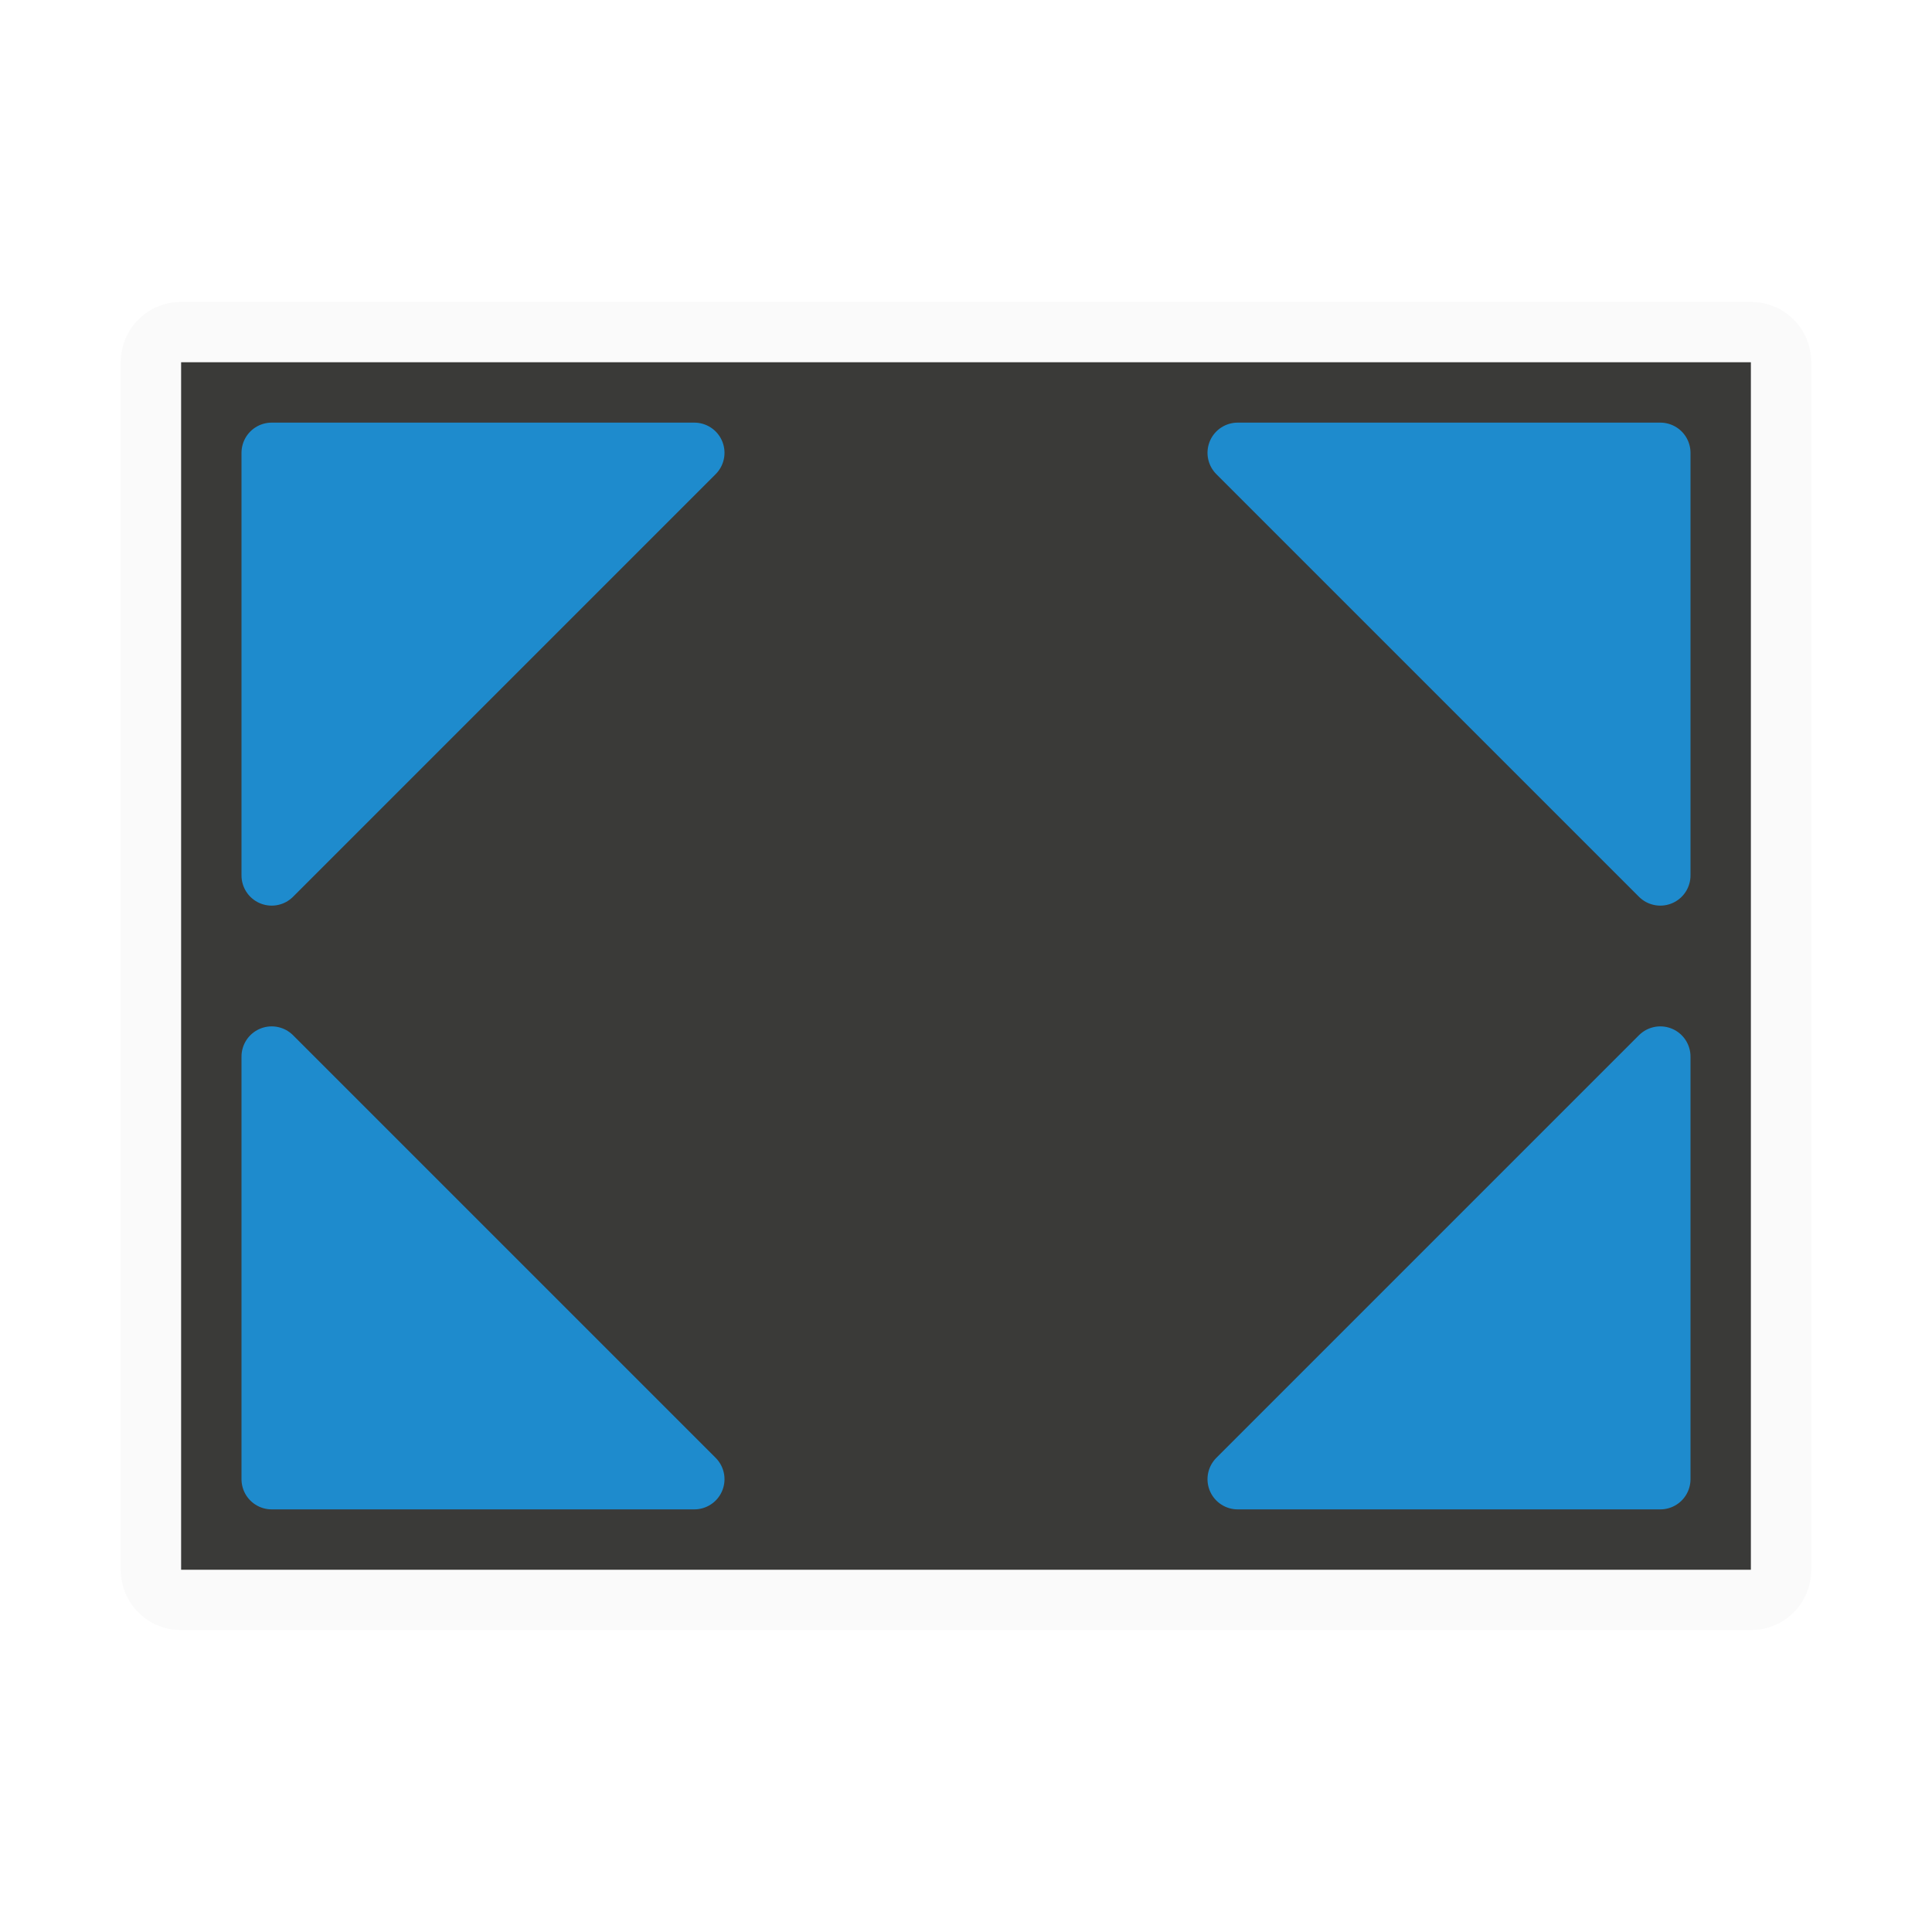
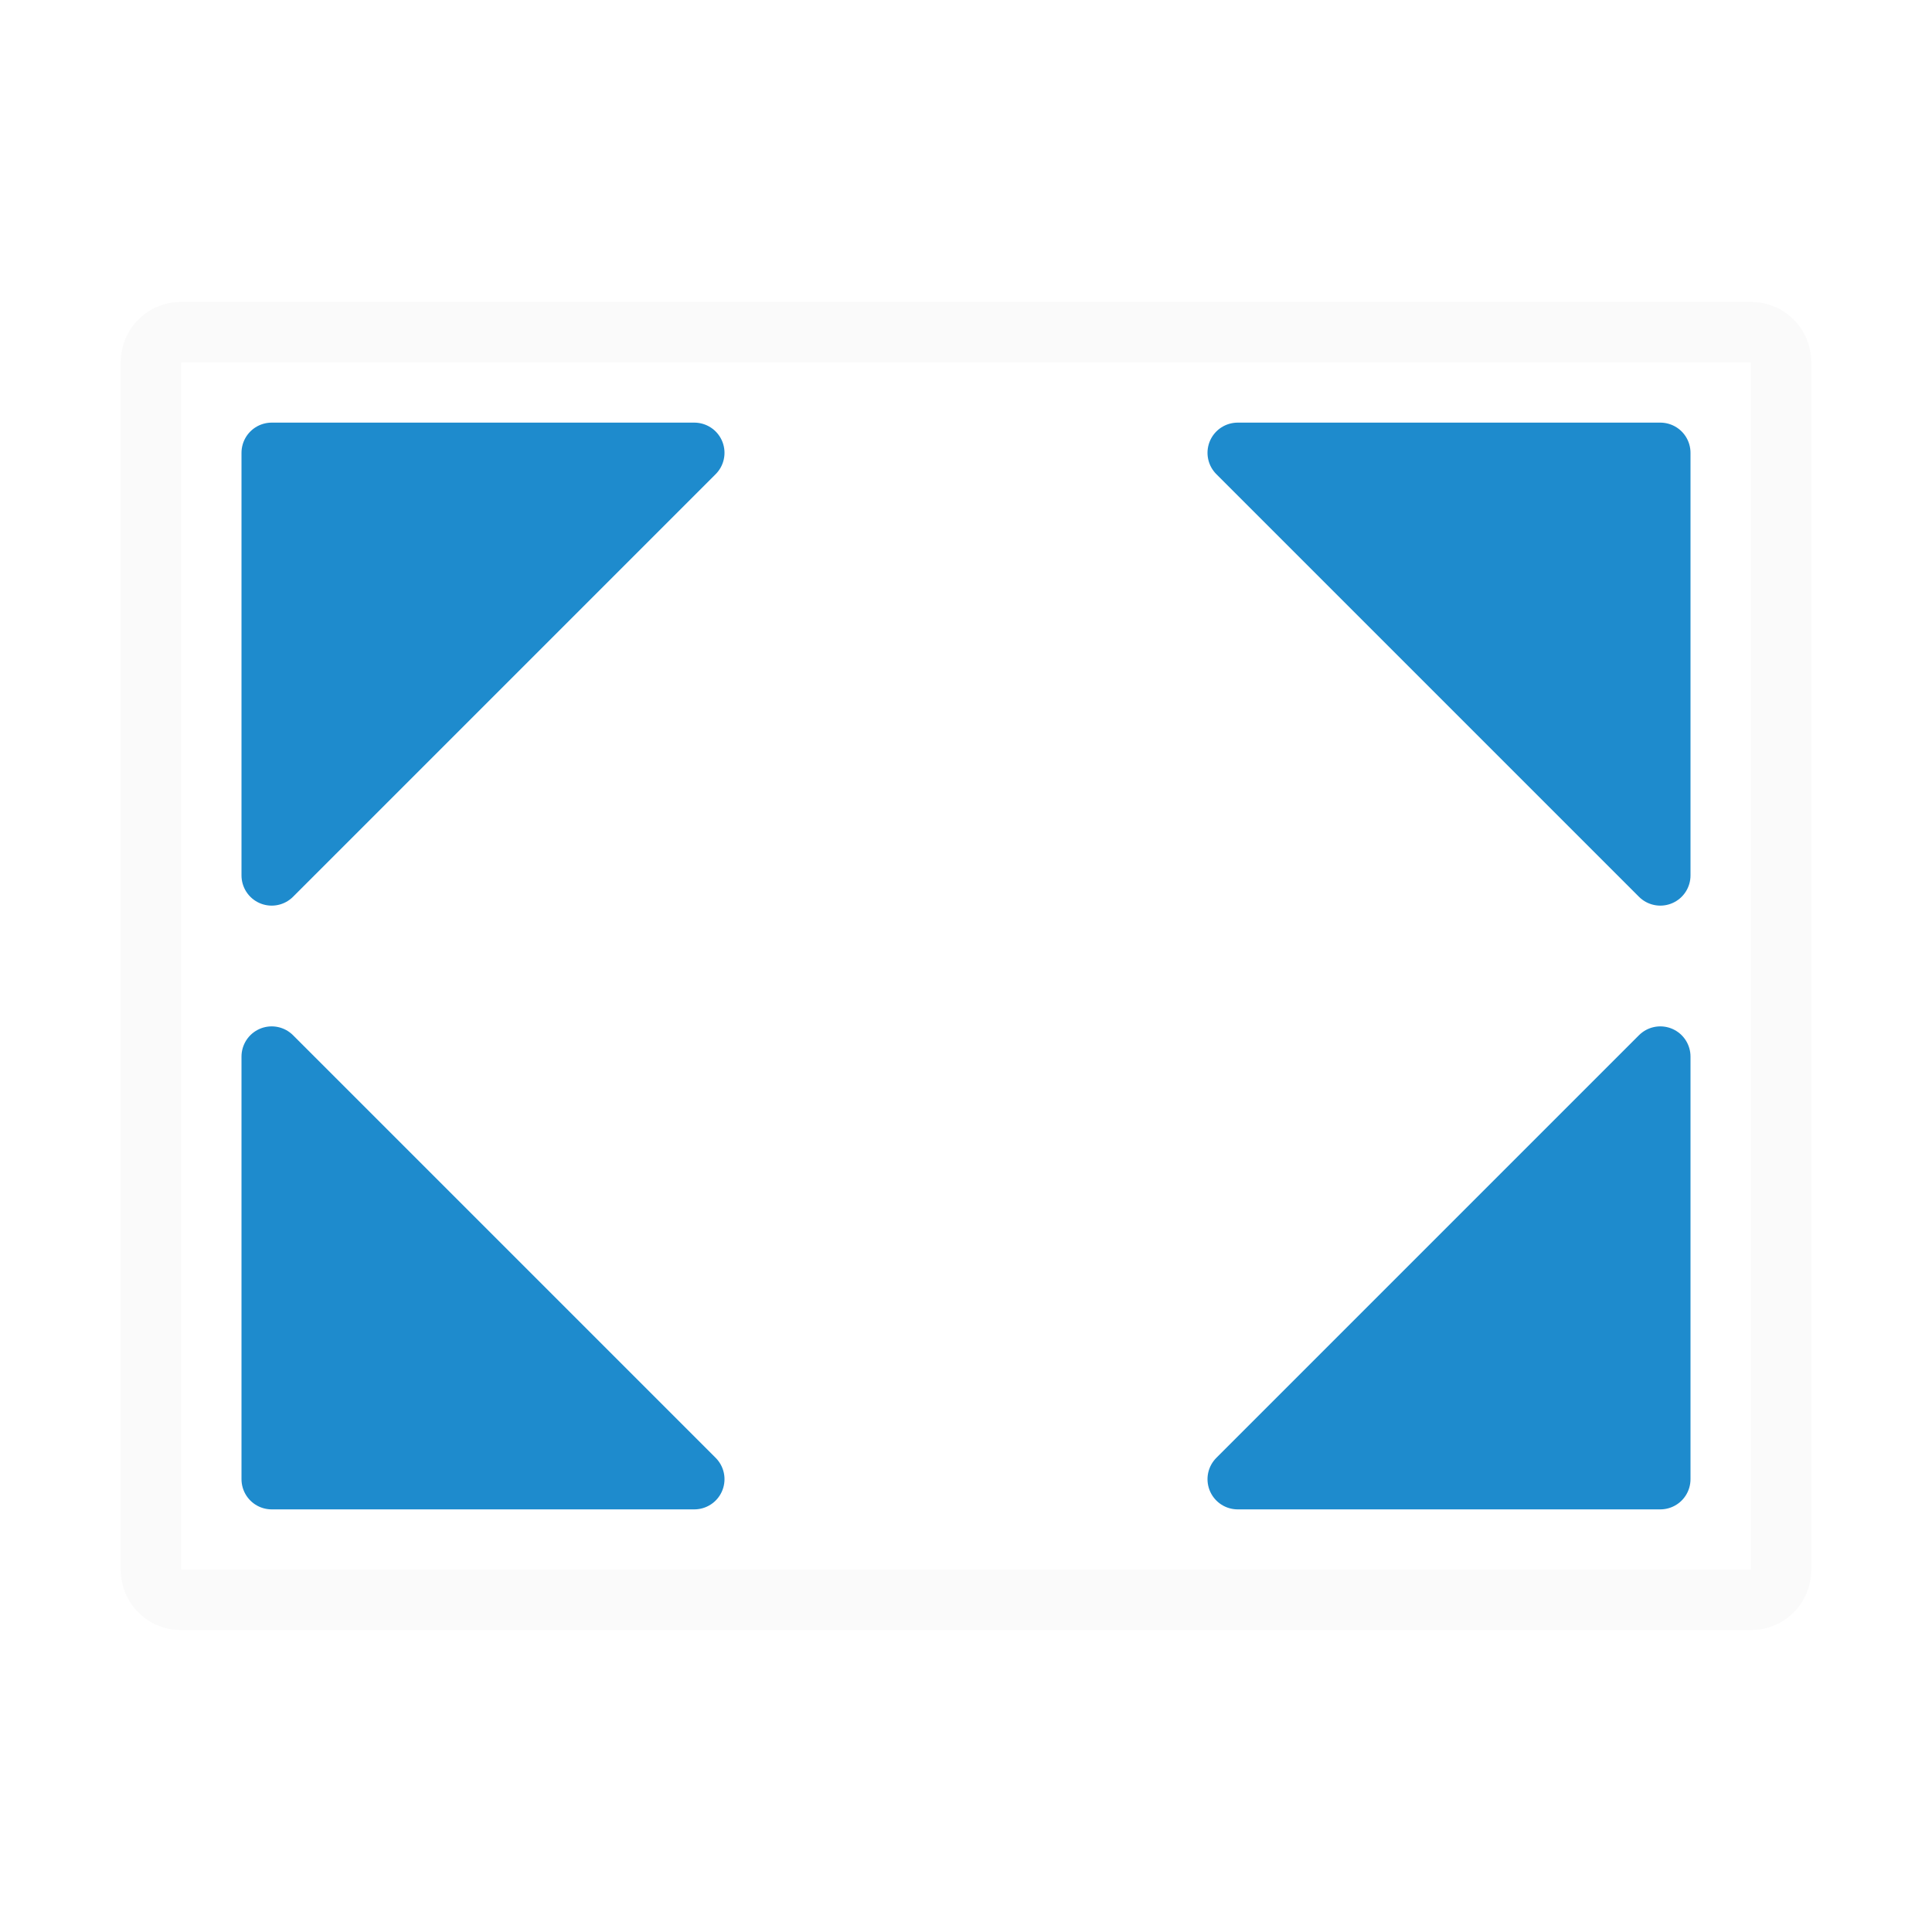
<svg xmlns="http://www.w3.org/2000/svg" viewBox="0 0 32 32">
-   <path d="m3 5c-.554 0-1 .446-1 1v20c0 .554.446 1 1 1h26c.554 0 1-.446 1-1v-20c0-.554-.446-1-1-1z" fill="#fafafa" />
-   <path d="m29 6v20h-26v-20z" fill="#3a3a38" />
+   <path d="m3 5c-.554 0-1 .446-1 1v20c0 .554.446 1 1 1h26c.554 0 1-.446 1-1v-20c0-.554-.446-1-1-1zm0 1h26v20h-26z" fill="#fafafa" />
  <g fill="#1e8bcd" fill-rule="evenodd" stroke="#1e8bcd" stroke-linejoin="round">
    <path d="m4.5 24.5h7l-7-7z" />
    <path d="m4.5 7.5v7l7-7z" />
    <path d="m27.5 24.5h-7l7-7z" />
    <path d="m27.5 7.5v7l-7-7z" />
  </g>
</svg>
